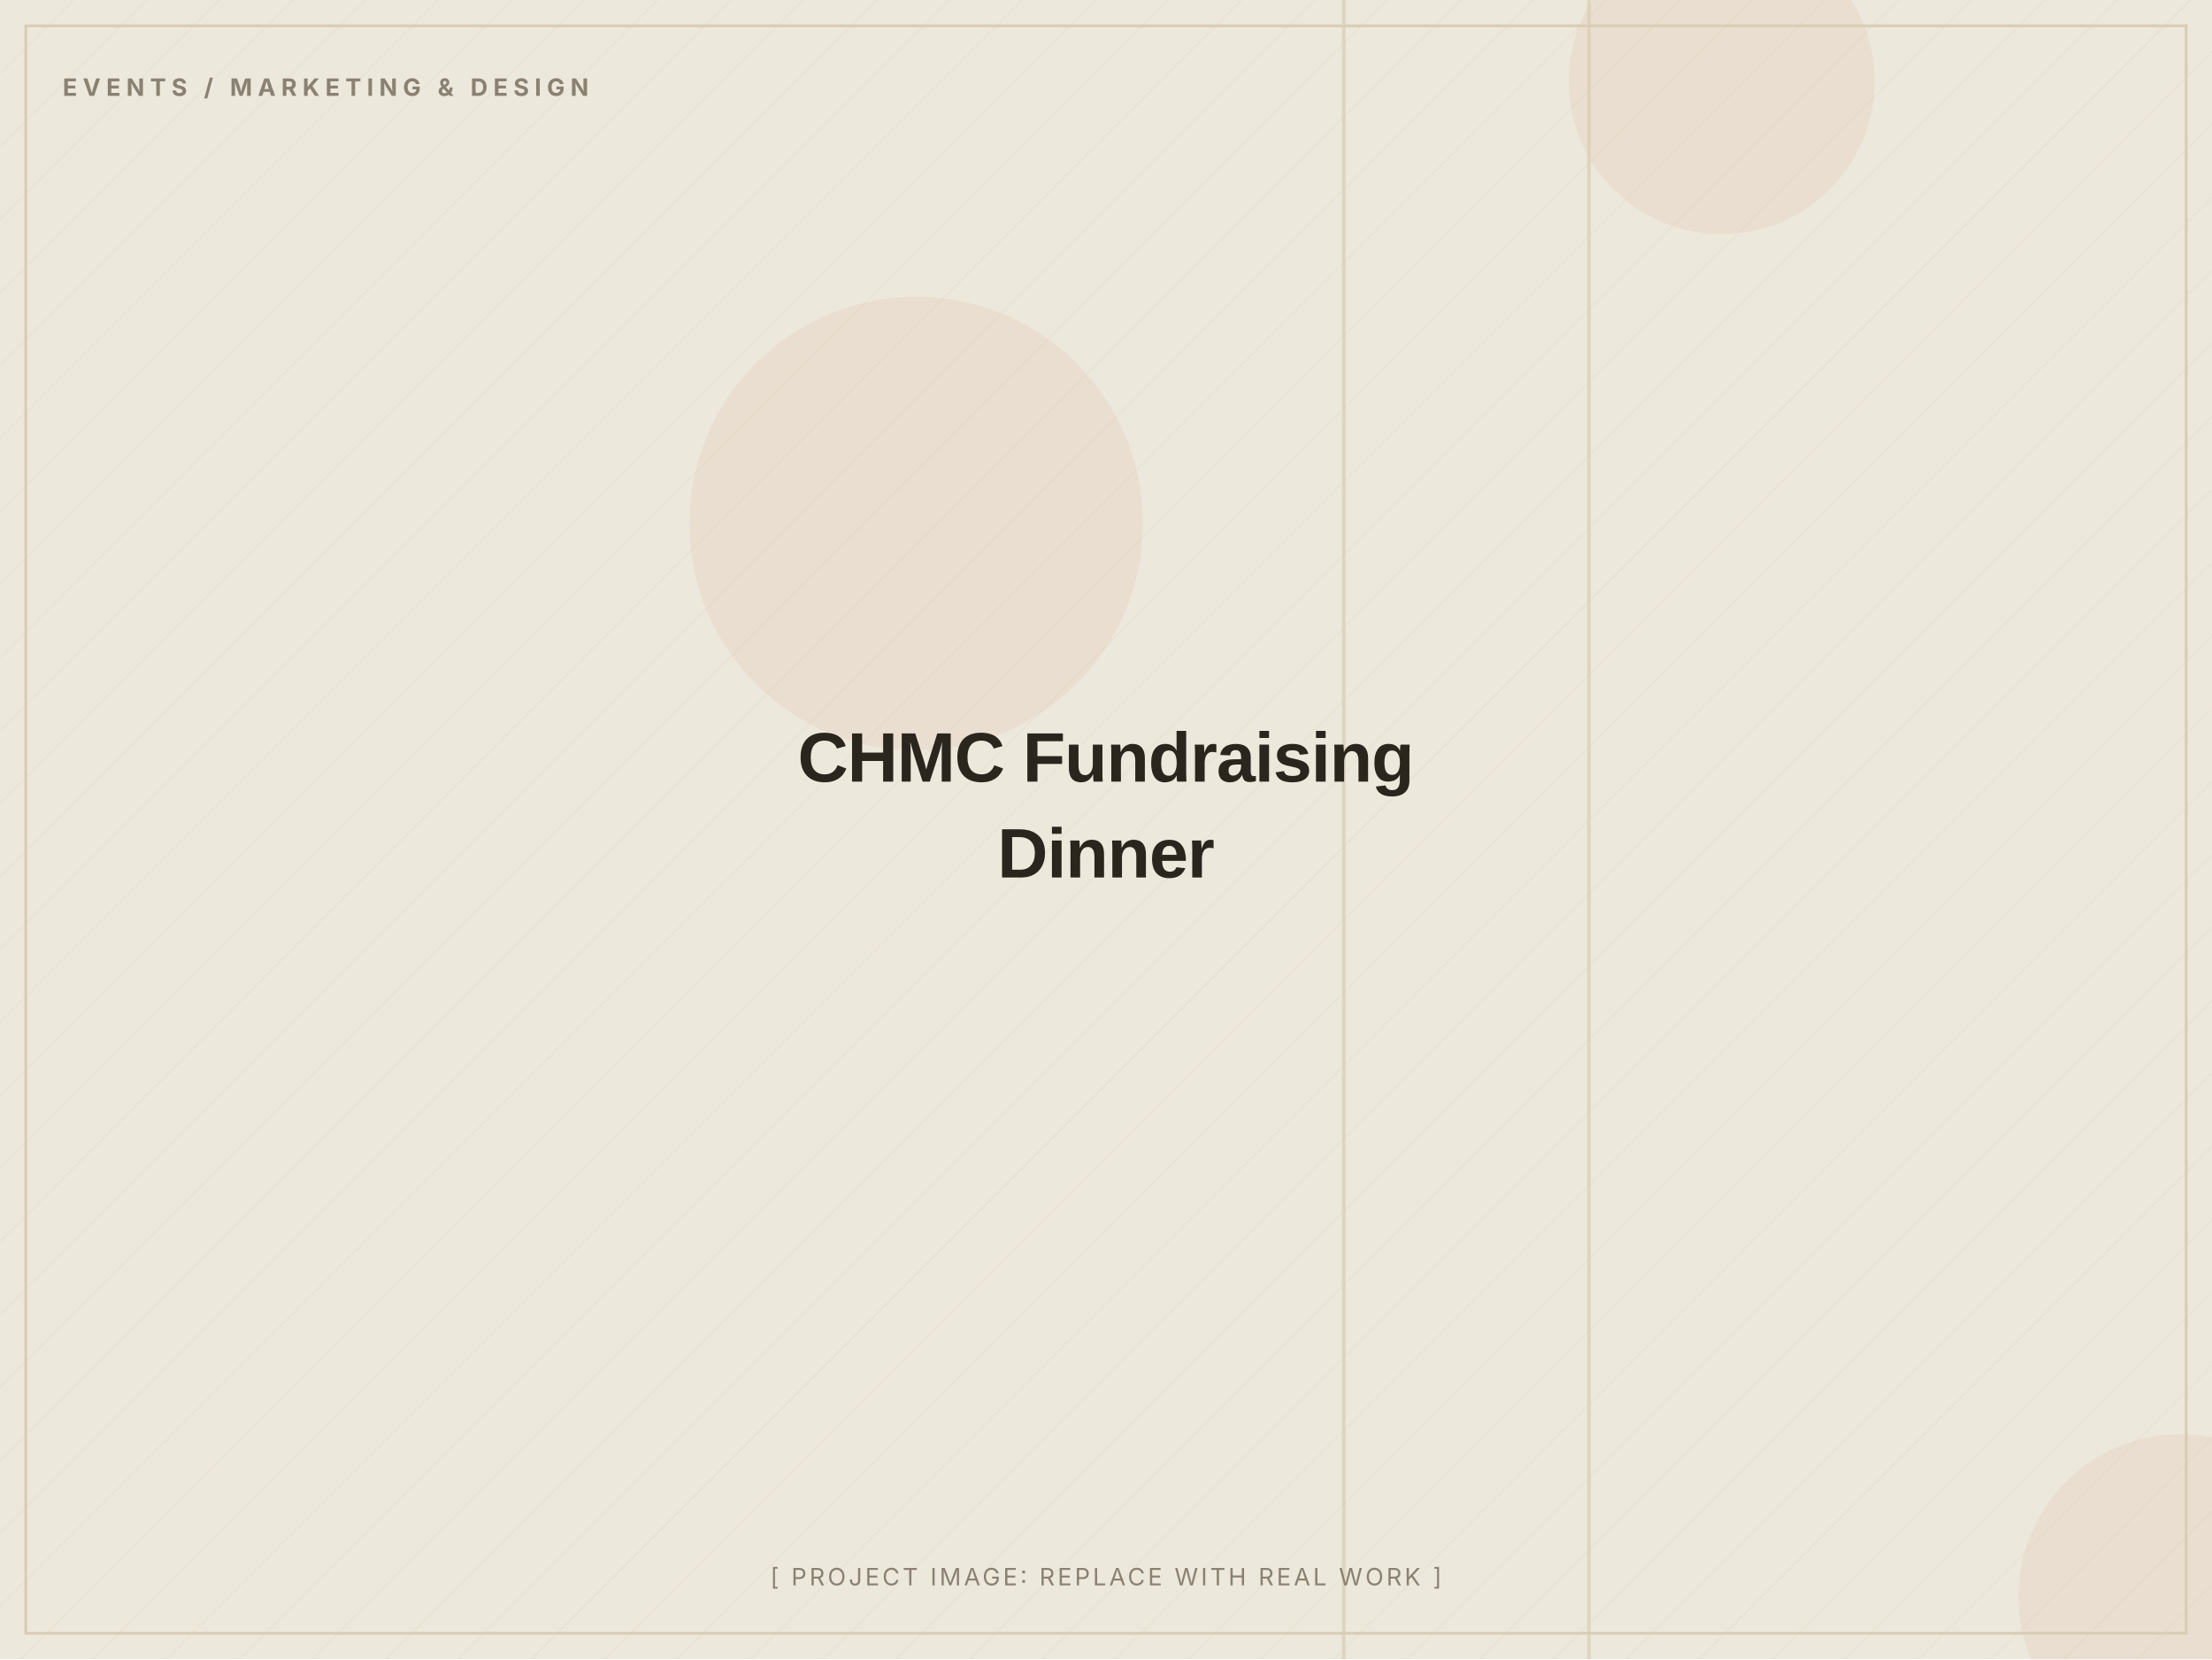
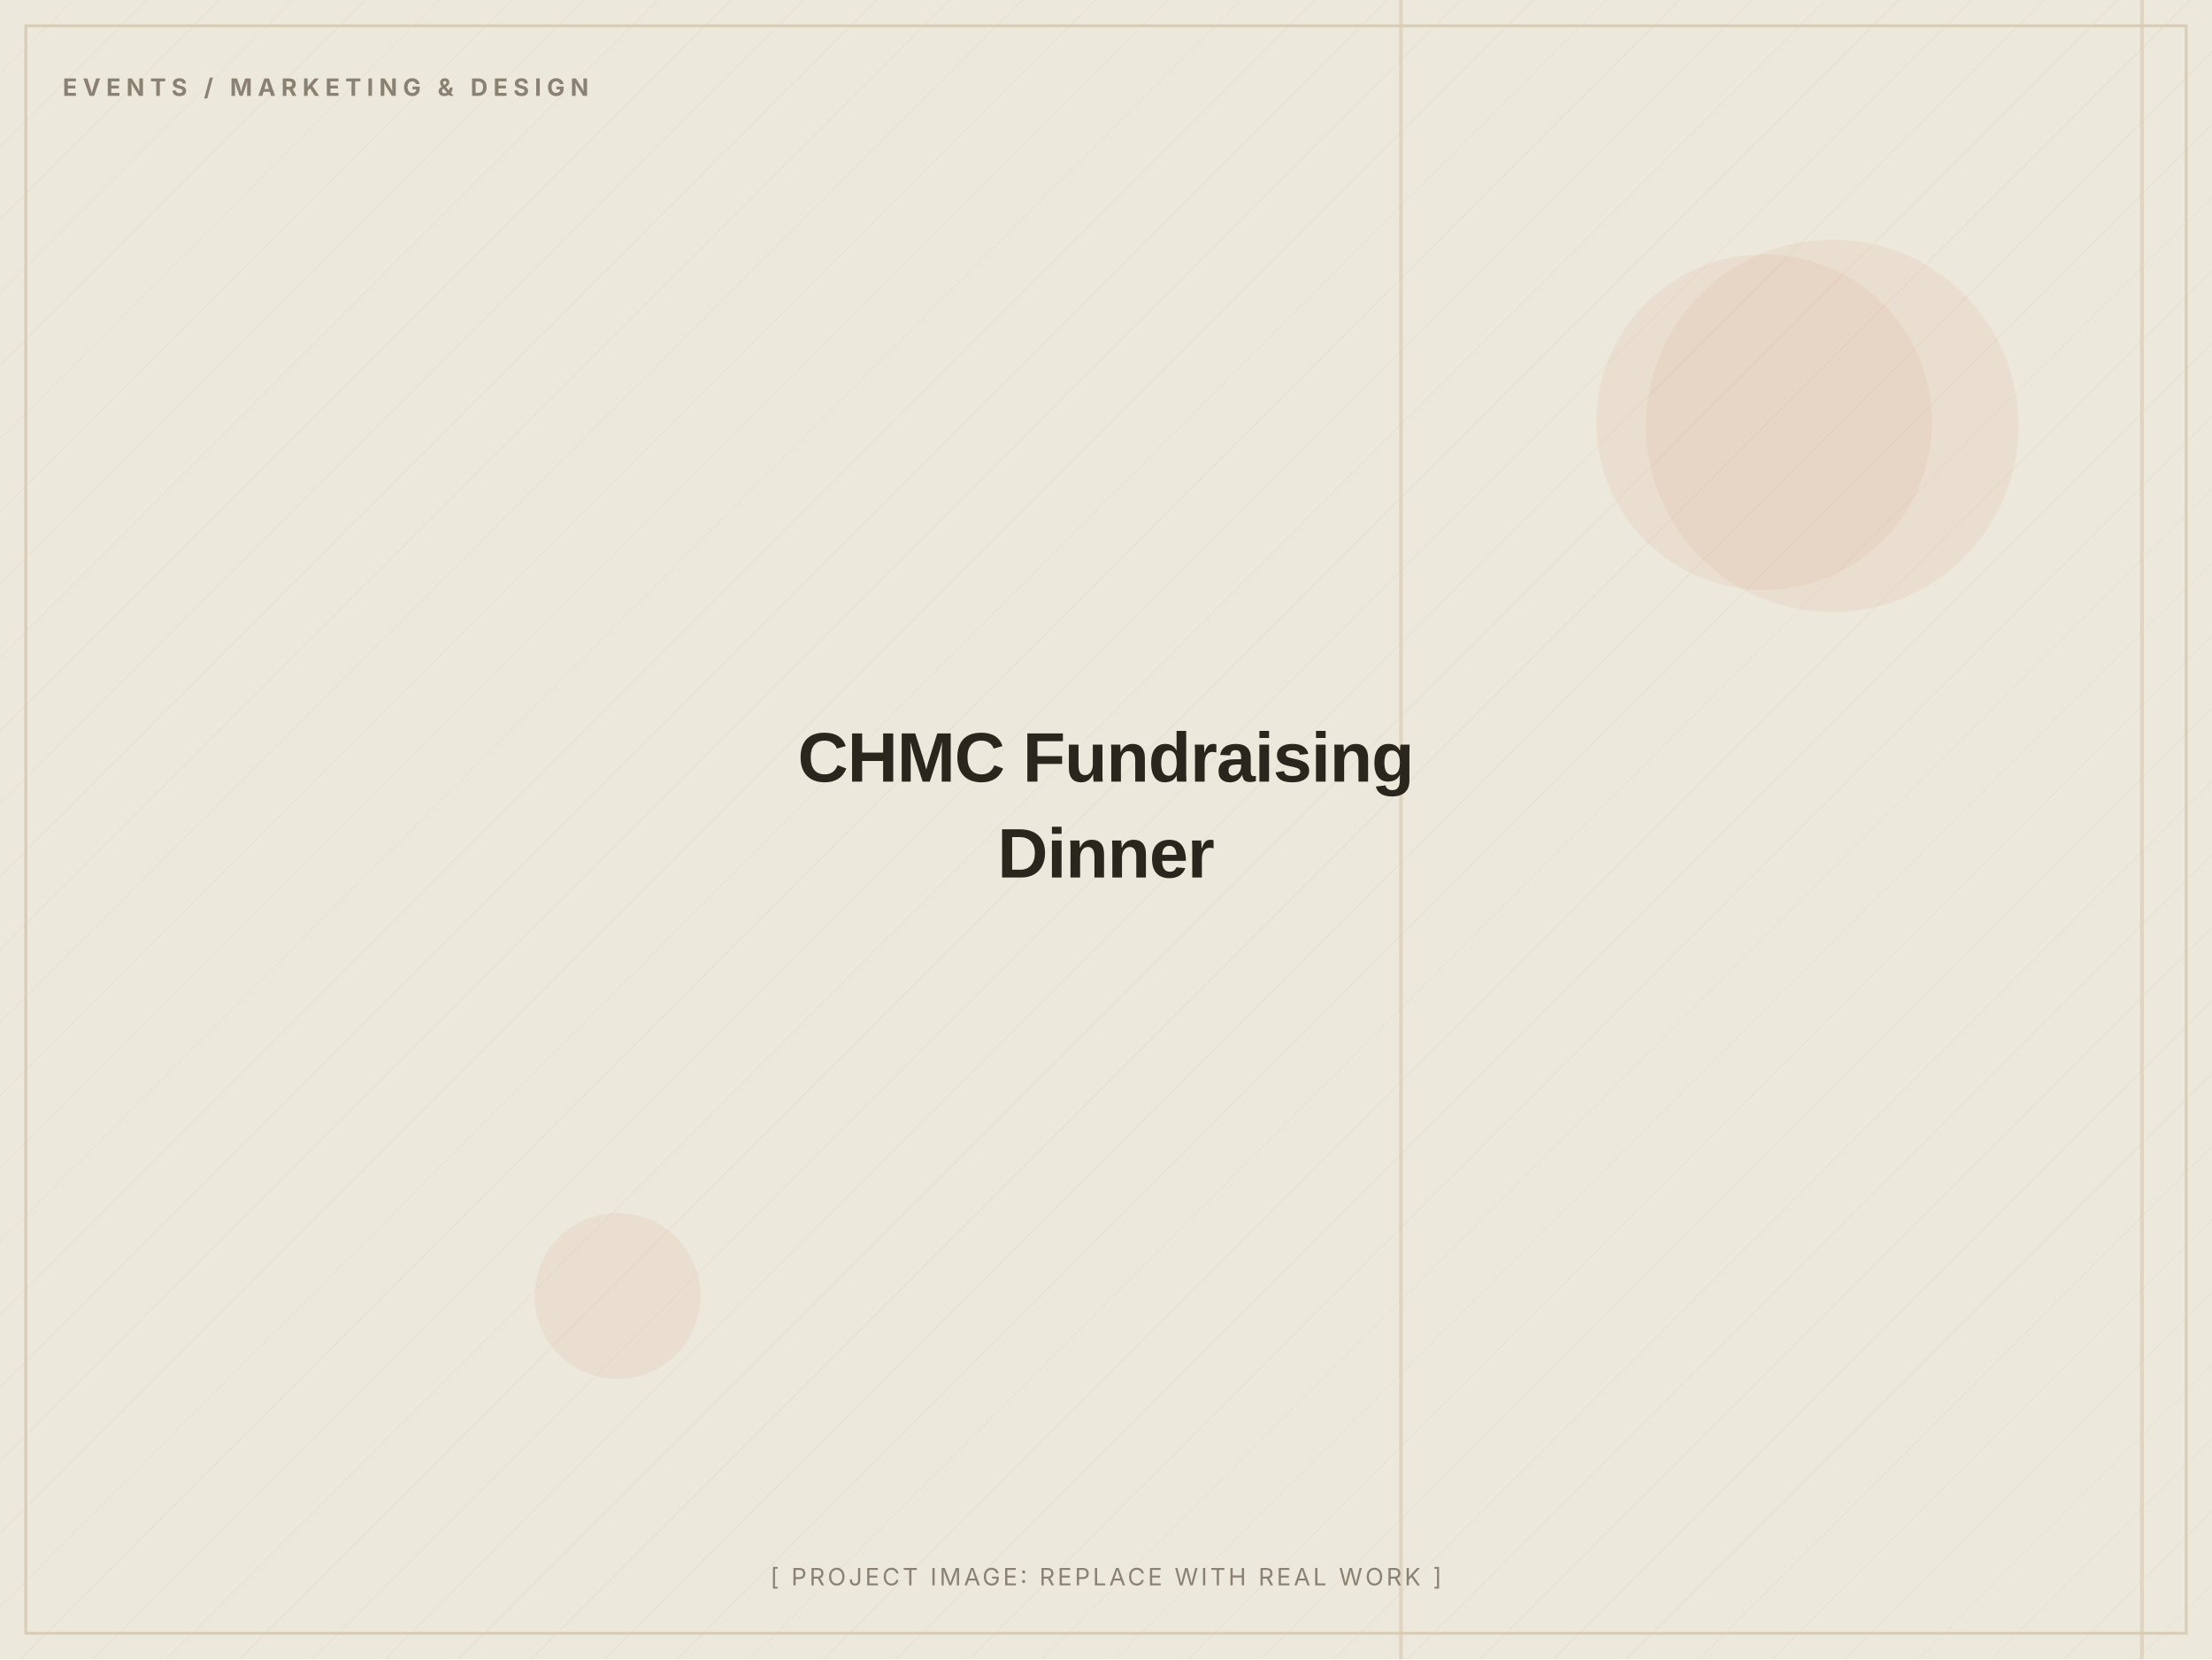
<svg xmlns="http://www.w3.org/2000/svg" width="1200" height="900" viewBox="0 0 1200 900" role="img" aria-label="CHMC Fundraising Dinner (placeholder image)">
  <defs>
    <pattern id="d" width="28" height="28" patternUnits="userSpaceOnUse" patternTransform="rotate(45)">
      <line x1="0" y1="0" x2="0" y2="28" stroke="#D8CDB4" stroke-width="1" opacity="0.5" />
    </pattern>
  </defs>
  <rect width="1200" height="900" fill="#EDE8DC" />
  <rect width="1200" height="900" fill="url(#d)" opacity="0.55" />
-   <circle cx="497" cy="284" r="123" fill="#C2410C" opacity="0.06" />
-   <circle cx="934" cy="44" r="83" fill="#C2410C" opacity="0.06" />
-   <circle cx="1183" cy="866" r="88" fill="#C2410C" opacity="0.06" />
-   <rect x="861" y="0" width="2" height="900" fill="#D8CDB4" opacity="0.7" />
-   <rect x="728" y="0" width="2" height="900" fill="#D8CDB4" opacity="0.7" />
+   <circle cx="335" cy="703" r="45" fill="#C2410C" opacity="0.06" />
+   <circle cx="957" cy="229" r="91" fill="#C2410C" opacity="0.06" />
+   <circle cx="994" cy="231" r="101" fill="#C2410C" opacity="0.06" />
+   <rect x="1161" y="0" width="2" height="900" fill="#D8CDB4" opacity="0.7" />
+   <rect x="759" y="0" width="2" height="900" fill="#D8CDB4" opacity="0.7" />
  <rect x="14" y="14" width="1172" height="872" fill="none" stroke="#D8CDB4" stroke-width="1.5" />
  <text x="34" y="52" font-family="Inter, Arial, sans-serif" font-weight="700" font-size="13" letter-spacing="3" fill="#8A8172">EVENTS / MARKETING &amp; DESIGN</text>
  <text x="600.0" y="424.0" text-anchor="middle" font-family="Archivo, Arial, sans-serif" font-weight="800" font-size="38" letter-spacing="-0.5" fill="#2A251D">CHMC Fundraising</text>
  <text x="600.0" y="476.0" text-anchor="middle" font-family="Archivo, Arial, sans-serif" font-weight="800" font-size="38" letter-spacing="-0.5" fill="#2A251D">Dinner</text>
  <text x="600.0" y="860" text-anchor="middle" font-family="Inter, Arial, sans-serif" font-size="13" letter-spacing="1.5" fill="#8A8172">[ PROJECT IMAGE: REPLACE WITH REAL WORK ]</text>
</svg>
